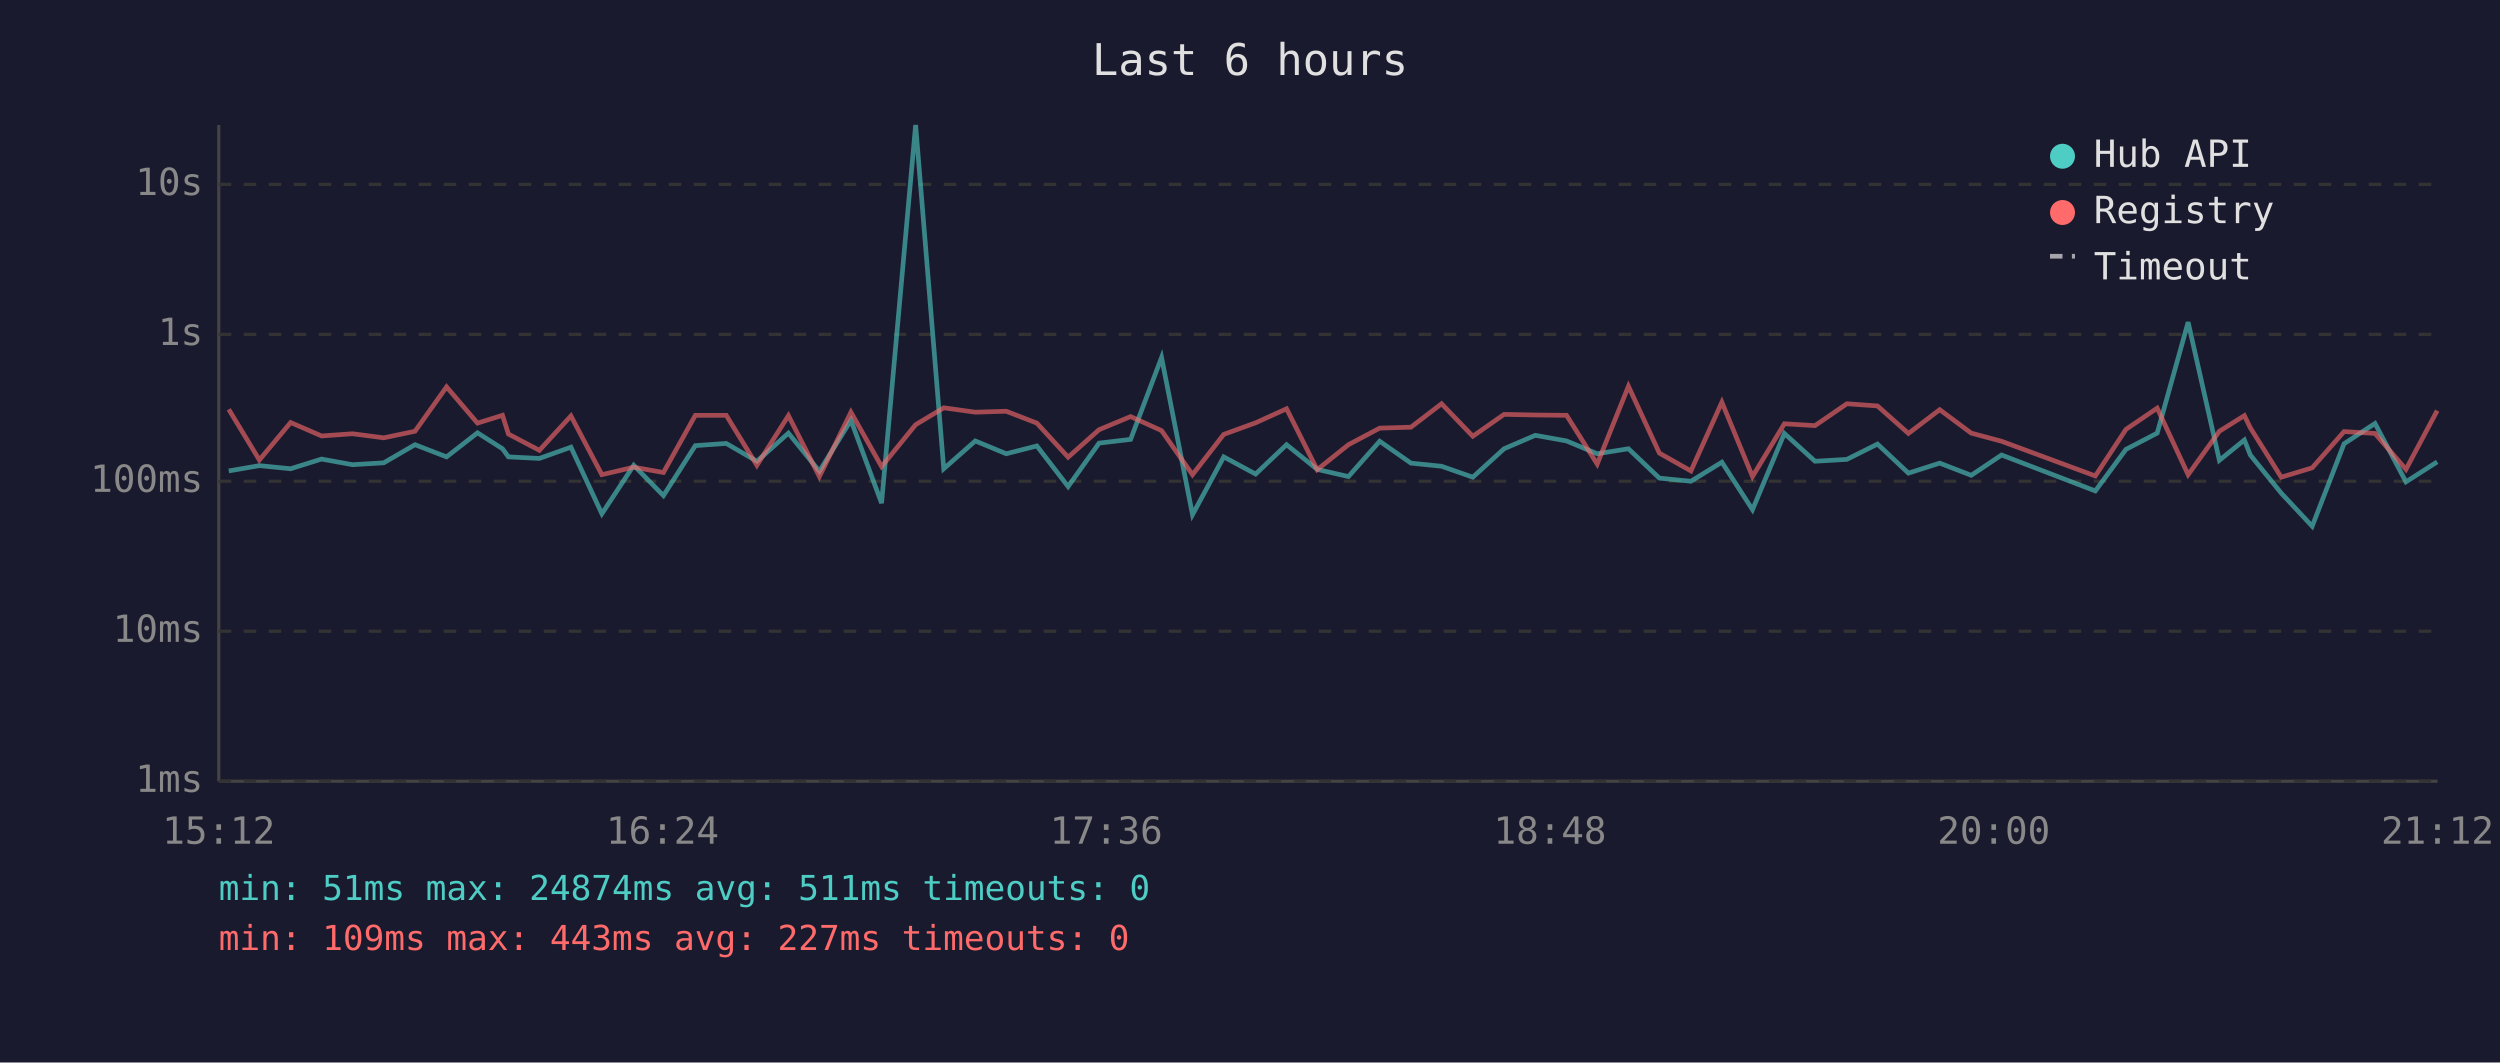
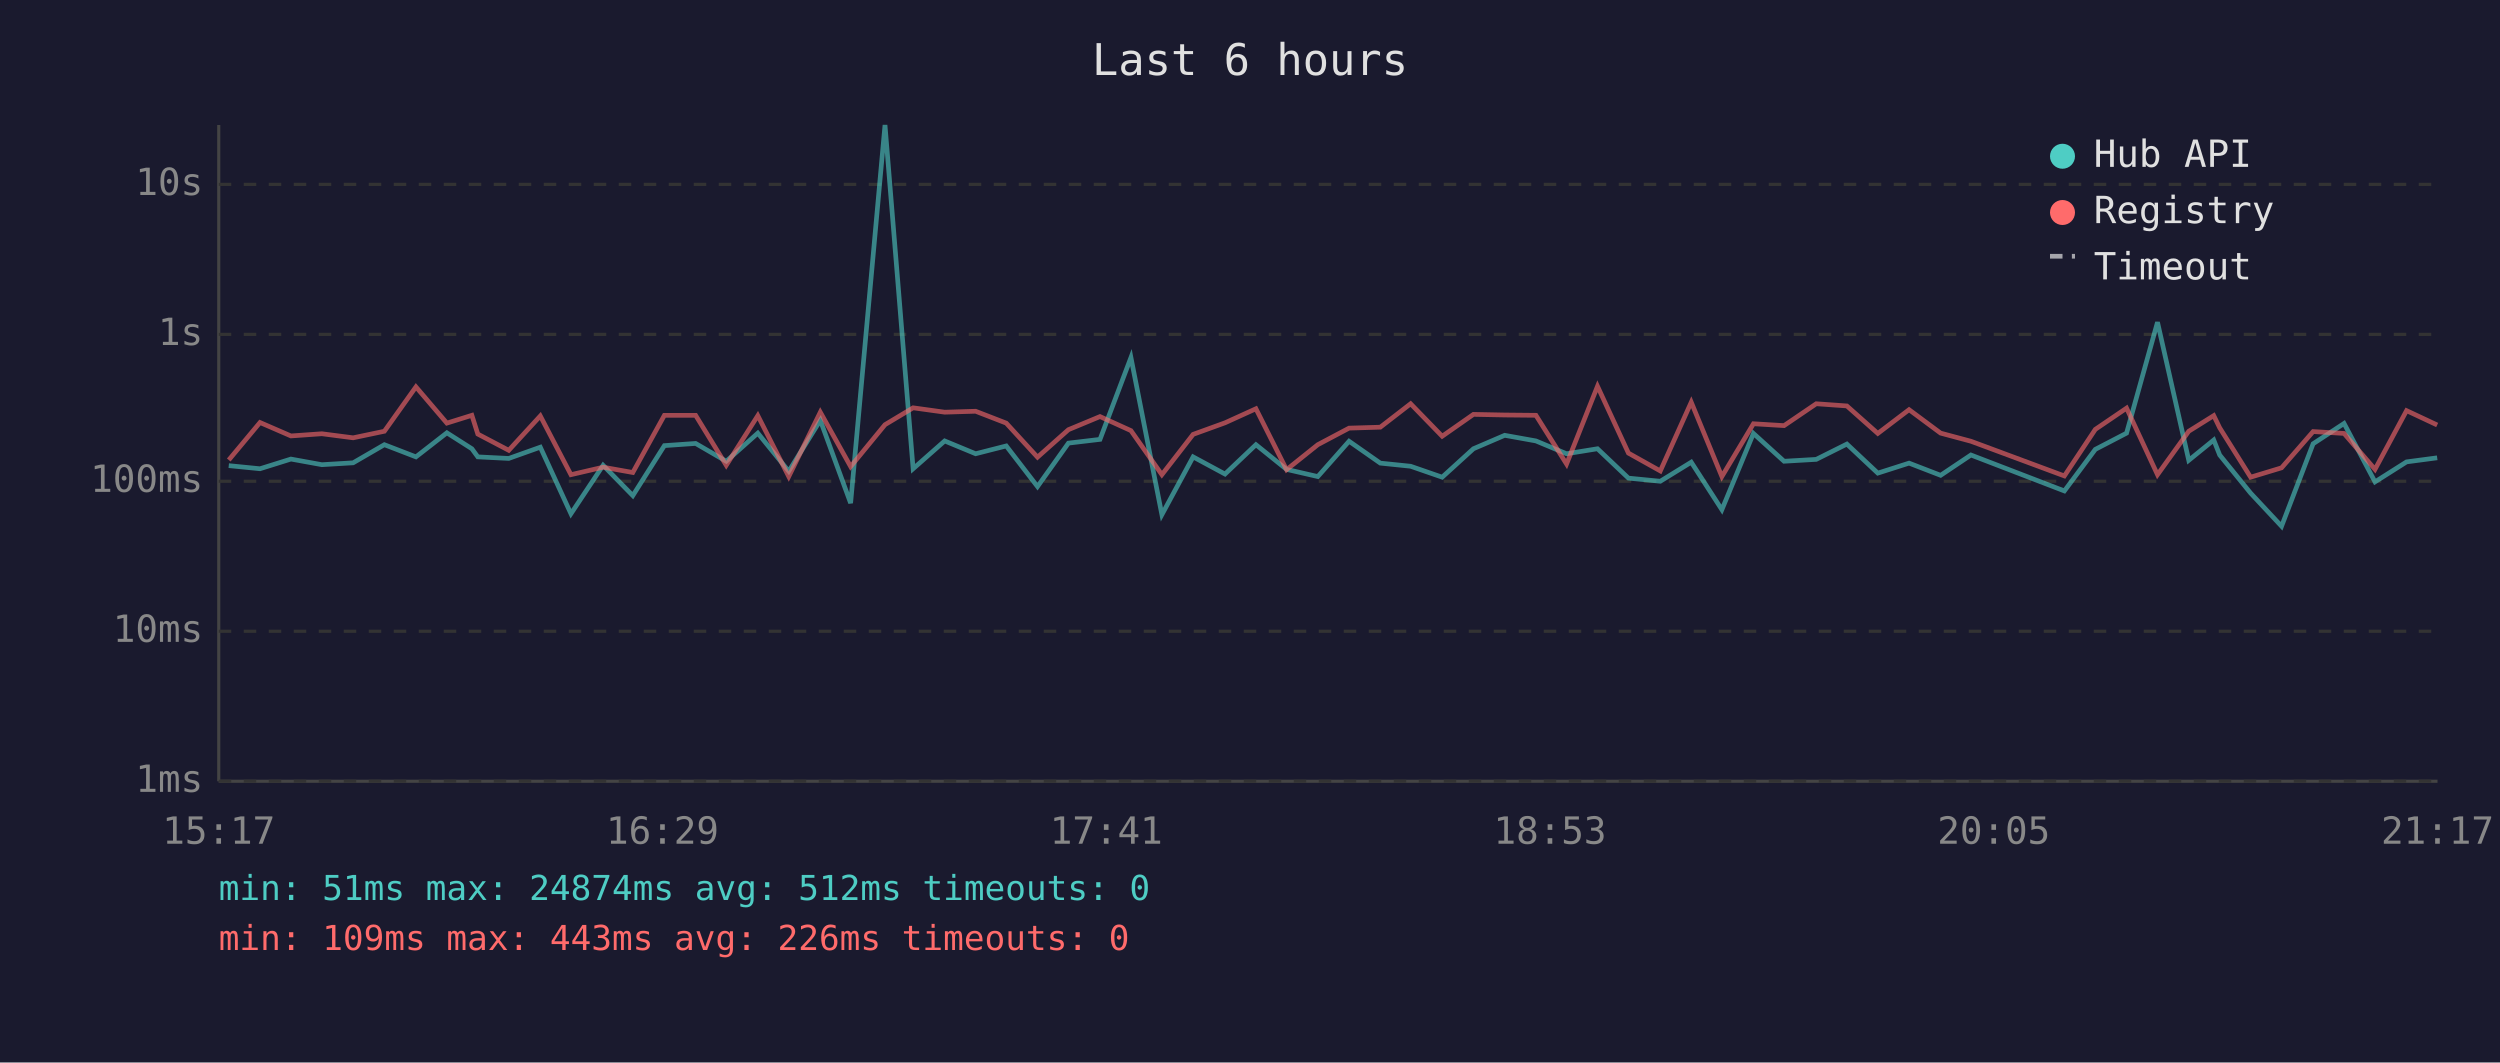
<svg xmlns="http://www.w3.org/2000/svg" viewBox="0 0 800 340" font-family="monospace" font-size="12">
  <rect width="800" height="340" fill="#1a1a2e" />
  <text x="400" y="24" fill="#e0e0e0" font-size="14" text-anchor="middle">Last 6 hours</text>
  <line x1="70" y1="40" x2="70" y2="250" stroke="#444" stroke-width="1" />
  <line x1="70" y1="250" x2="780" y2="250" stroke="#444" stroke-width="1" />
  <line x1="70" y1="250" x2="780" y2="250" stroke="#333" stroke-width="1" stroke-dasharray="4" />
  <text x="65" y="250" fill="#888" text-anchor="end" dominant-baseline="middle">1ms</text>
  <line x1="70" y1="202" x2="780" y2="202" stroke="#333" stroke-width="1" stroke-dasharray="4" />
  <text x="65" y="202" fill="#888" text-anchor="end" dominant-baseline="middle">10ms</text>
  <line x1="70" y1="154" x2="780" y2="154" stroke="#333" stroke-width="1" stroke-dasharray="4" />
  <text x="65" y="154" fill="#888" text-anchor="end" dominant-baseline="middle">100ms</text>
  <line x1="70" y1="107" x2="780" y2="107" stroke="#333" stroke-width="1" stroke-dasharray="4" />
  <text x="65" y="107" fill="#888" text-anchor="end" dominant-baseline="middle">1s</text>
  <line x1="70" y1="59" x2="780" y2="59" stroke="#333" stroke-width="1" stroke-dasharray="4" />
  <text x="65" y="59" fill="#888" text-anchor="end" dominant-baseline="middle">10s</text>
-   <text x="70" y="270" fill="#888" text-anchor="middle">15:12</text>
-   <text x="212" y="270" fill="#888" text-anchor="middle">16:24</text>
-   <text x="354" y="270" fill="#888" text-anchor="middle">17:36</text>
-   <text x="496" y="270" fill="#888" text-anchor="middle">18:48</text>
-   <text x="638" y="270" fill="#888" text-anchor="middle">20:00</text>
-   <text x="780" y="270" fill="#888" text-anchor="middle">21:12</text>
-   <polyline points="73.2,150.7 83.0,149.0 93.0,150.0 102.9,146.9 112.8,148.7 122.8,148.1 132.8,142.3 142.9,146.2 152.8,138.5 160.8,143.6 162.7,146.2 172.6,146.7 182.7,143.1 192.6,164.4 202.8,148.9 212.3,158.6 222.5,142.6 232.4,141.9 242.2,147.6 252.3,138.6 262.2,150.8 272.3,134.5 282.1,161.0 293.0,40.0 302.0,150.0 312.1,141.1 322.0,145.2 331.8,142.7 341.8,155.7 351.7,141.8 361.8,140.6 371.7,114.4 381.6,164.7 391.6,146.2 401.8,151.7 411.7,142.3 421.5,150.2 431.5,152.5 441.5,141.2 451.5,148.2 461.3,149.2 471.3,152.7 481.3,143.6 491.3,139.3 501.3,141.1 511.1,145.2 521.1,143.6 531.0,153.0 541.1,154.0 551.0,147.9 560.8,163.1 571.0,138.7 580.8,147.6 591.0,147.0 600.8,142.1 610.7,151.4 620.7,148.2 630.8,152.1 640.5,145.6 670.5,157.1 680.3,143.8 690.3,138.6 700.2,103.1 710.2,147.3 718.2,140.8 720.1,145.6 730.0,157.8 739.9,168.4 750.1,142.0 760.0,135.5 769.9,154.2 779.9,147.8" fill="none" stroke="#4ecdc4" stroke-width="1.5" opacity="0.6" />
-   <polyline points="73.2,131.0 83.0,147.2 93.0,135.2 102.9,139.5 112.8,138.8 122.8,140.1 132.8,138.0 142.9,123.8 152.8,135.4 160.8,132.9 162.7,138.9 172.6,144.1 182.7,133.1 192.6,151.9 202.8,149.5 212.3,151.2 222.5,132.9 232.4,132.9 242.2,148.9 252.3,133.0 262.2,152.5 272.3,131.9 282.1,149.3 293.0,135.9 302.0,130.5 312.1,131.9 322.0,131.6 331.8,135.4 341.8,146.3 351.7,137.5 361.8,133.3 371.7,137.8 381.6,151.9 391.6,139.0 401.8,135.3 411.7,130.8 421.5,150.3 431.5,142.3 441.5,137.0 451.5,136.7 461.3,129.2 471.3,139.6 481.3,132.6 491.3,132.8 501.3,132.9 511.1,148.5 521.1,123.6 531.0,145.0 541.1,150.7 551.0,128.7 560.8,152.5 571.0,135.6 580.8,136.2 591.0,129.2 600.8,129.9 610.7,138.7 620.7,131.1 630.8,138.6 640.5,141.2 670.5,152.3 680.3,137.4 690.3,130.6 700.2,151.9 710.2,138.0 718.2,133.0 720.1,136.9 730.0,152.7 739.9,149.7 750.1,138.1 760.0,138.7 769.9,150.2 779.9,131.4" fill="none" stroke="#ff6b6b" stroke-width="1.5" opacity="0.6" />
+   <text x="70" y="270" fill="#888" text-anchor="middle">15:17</text>
+   <text x="212" y="270" fill="#888" text-anchor="middle">16:29</text>
+   <text x="354" y="270" fill="#888" text-anchor="middle">17:41</text>
+   <text x="496" y="270" fill="#888" text-anchor="middle">18:53</text>
+   <text x="638" y="270" fill="#888" text-anchor="middle">20:05</text>
+   <text x="780" y="270" fill="#888" text-anchor="middle">21:17</text>
+   <polyline points="73.2,149.0 83.2,150.0 93.1,146.9 103.0,148.7 113.0,148.1 123.0,142.3 133.1,146.2 143.0,138.5 151.0,143.6 152.9,146.2 162.8,146.7 172.9,143.1 182.7,164.4 193.0,148.9 202.5,158.6 212.6,142.6 222.6,141.9 232.4,147.6 242.5,138.6 252.4,150.8 262.5,134.5 272.2,161.0 283.2,40.0 292.2,150.0 302.3,141.1 312.2,145.2 322.0,142.7 332.0,155.7 341.9,141.8 352.0,140.6 361.9,114.4 371.8,164.7 381.8,146.2 392.0,151.7 401.9,142.3 411.7,150.2 421.7,152.5 431.7,141.2 441.7,148.2 451.4,149.2 461.5,152.7 471.5,143.6 481.5,139.3 491.5,141.1 501.3,145.2 511.2,143.6 521.1,153.0 531.3,154.0 541.2,147.9 551.0,163.1 561.1,138.7 570.9,147.6 581.2,147.0 591.0,142.1 600.9,151.4 610.9,148.2 621.0,152.1 630.7,145.6 660.6,157.1 670.5,143.8 680.5,138.6 690.4,103.1 700.4,147.3 708.4,140.8 710.3,145.6 720.2,157.8 730.1,168.4 740.2,142.0 750.1,135.5 760.0,154.2 770.1,147.8 779.9,146.5" fill="none" stroke="#4ecdc4" stroke-width="1.5" opacity="0.6" />
+   <polyline points="73.2,147.2 83.2,135.2 93.1,139.5 103.0,138.8 113.0,140.1 123.0,138.0 133.1,123.8 143.0,135.4 151.0,132.9 152.9,138.9 162.8,144.1 172.9,133.1 182.7,151.9 193.0,149.5 202.5,151.2 212.6,132.9 222.6,132.9 232.4,148.9 242.5,133.0 252.4,152.5 262.5,131.9 272.2,149.3 283.2,135.9 292.2,130.5 302.3,131.9 312.2,131.6 322.0,135.4 332.0,146.3 341.9,137.5 352.0,133.3 361.9,137.8 371.8,151.9 381.8,139.0 392.0,135.3 401.9,130.8 411.7,150.3 421.7,142.3 431.7,137.0 441.7,136.7 451.4,129.2 461.5,139.6 471.5,132.6 481.5,132.8 491.5,132.9 501.3,148.5 511.2,123.6 521.1,145.0 531.3,150.7 541.2,128.7 551.0,152.5 561.1,135.6 570.9,136.2 581.2,129.2 591.0,129.9 600.9,138.7 610.9,131.1 621.0,138.6 630.7,141.2 660.6,152.3 670.5,137.4 680.5,130.6 690.4,151.9 700.4,138.0 708.4,133.0 710.3,136.9 720.2,152.7 730.1,149.7 740.2,138.1 750.1,138.7 760.0,150.2 770.1,131.4 779.9,136.0" fill="none" stroke="#ff6b6b" stroke-width="1.5" opacity="0.6" />
  <circle cx="660" cy="50" r="4" fill="#4ecdc4" />
  <text x="670" y="50" fill="#e0e0e0" dominant-baseline="middle">Hub API</text>
  <circle cx="660" cy="68" r="4" fill="#ff6b6b" />
  <text x="670" y="68" fill="#e0e0e0" dominant-baseline="middle">Registry</text>
  <line x1="656" y1="82" x2="664" y2="82" stroke="#e0e0e0" stroke-width="1.5" stroke-dasharray="4,3" opacity="0.7" />
  <text x="670" y="86" fill="#e0e0e0" dominant-baseline="middle">Timeout</text>
-   <text x="70" y="288" fill="#4ecdc4" font-size="11">min: 51ms  max: 24874ms  avg: 511ms  timeouts: 0</text>
-   <text x="70" y="304" fill="#ff6b6b" font-size="11">min: 109ms  max: 443ms  avg: 227ms  timeouts: 0</text>
+   <text x="70" y="288" fill="#4ecdc4" font-size="11">min: 51ms  max: 24874ms  avg: 512ms  timeouts: 0</text>
+   <text x="70" y="304" fill="#ff6b6b" font-size="11">min: 109ms  max: 443ms  avg: 226ms  timeouts: 0</text>
</svg>
